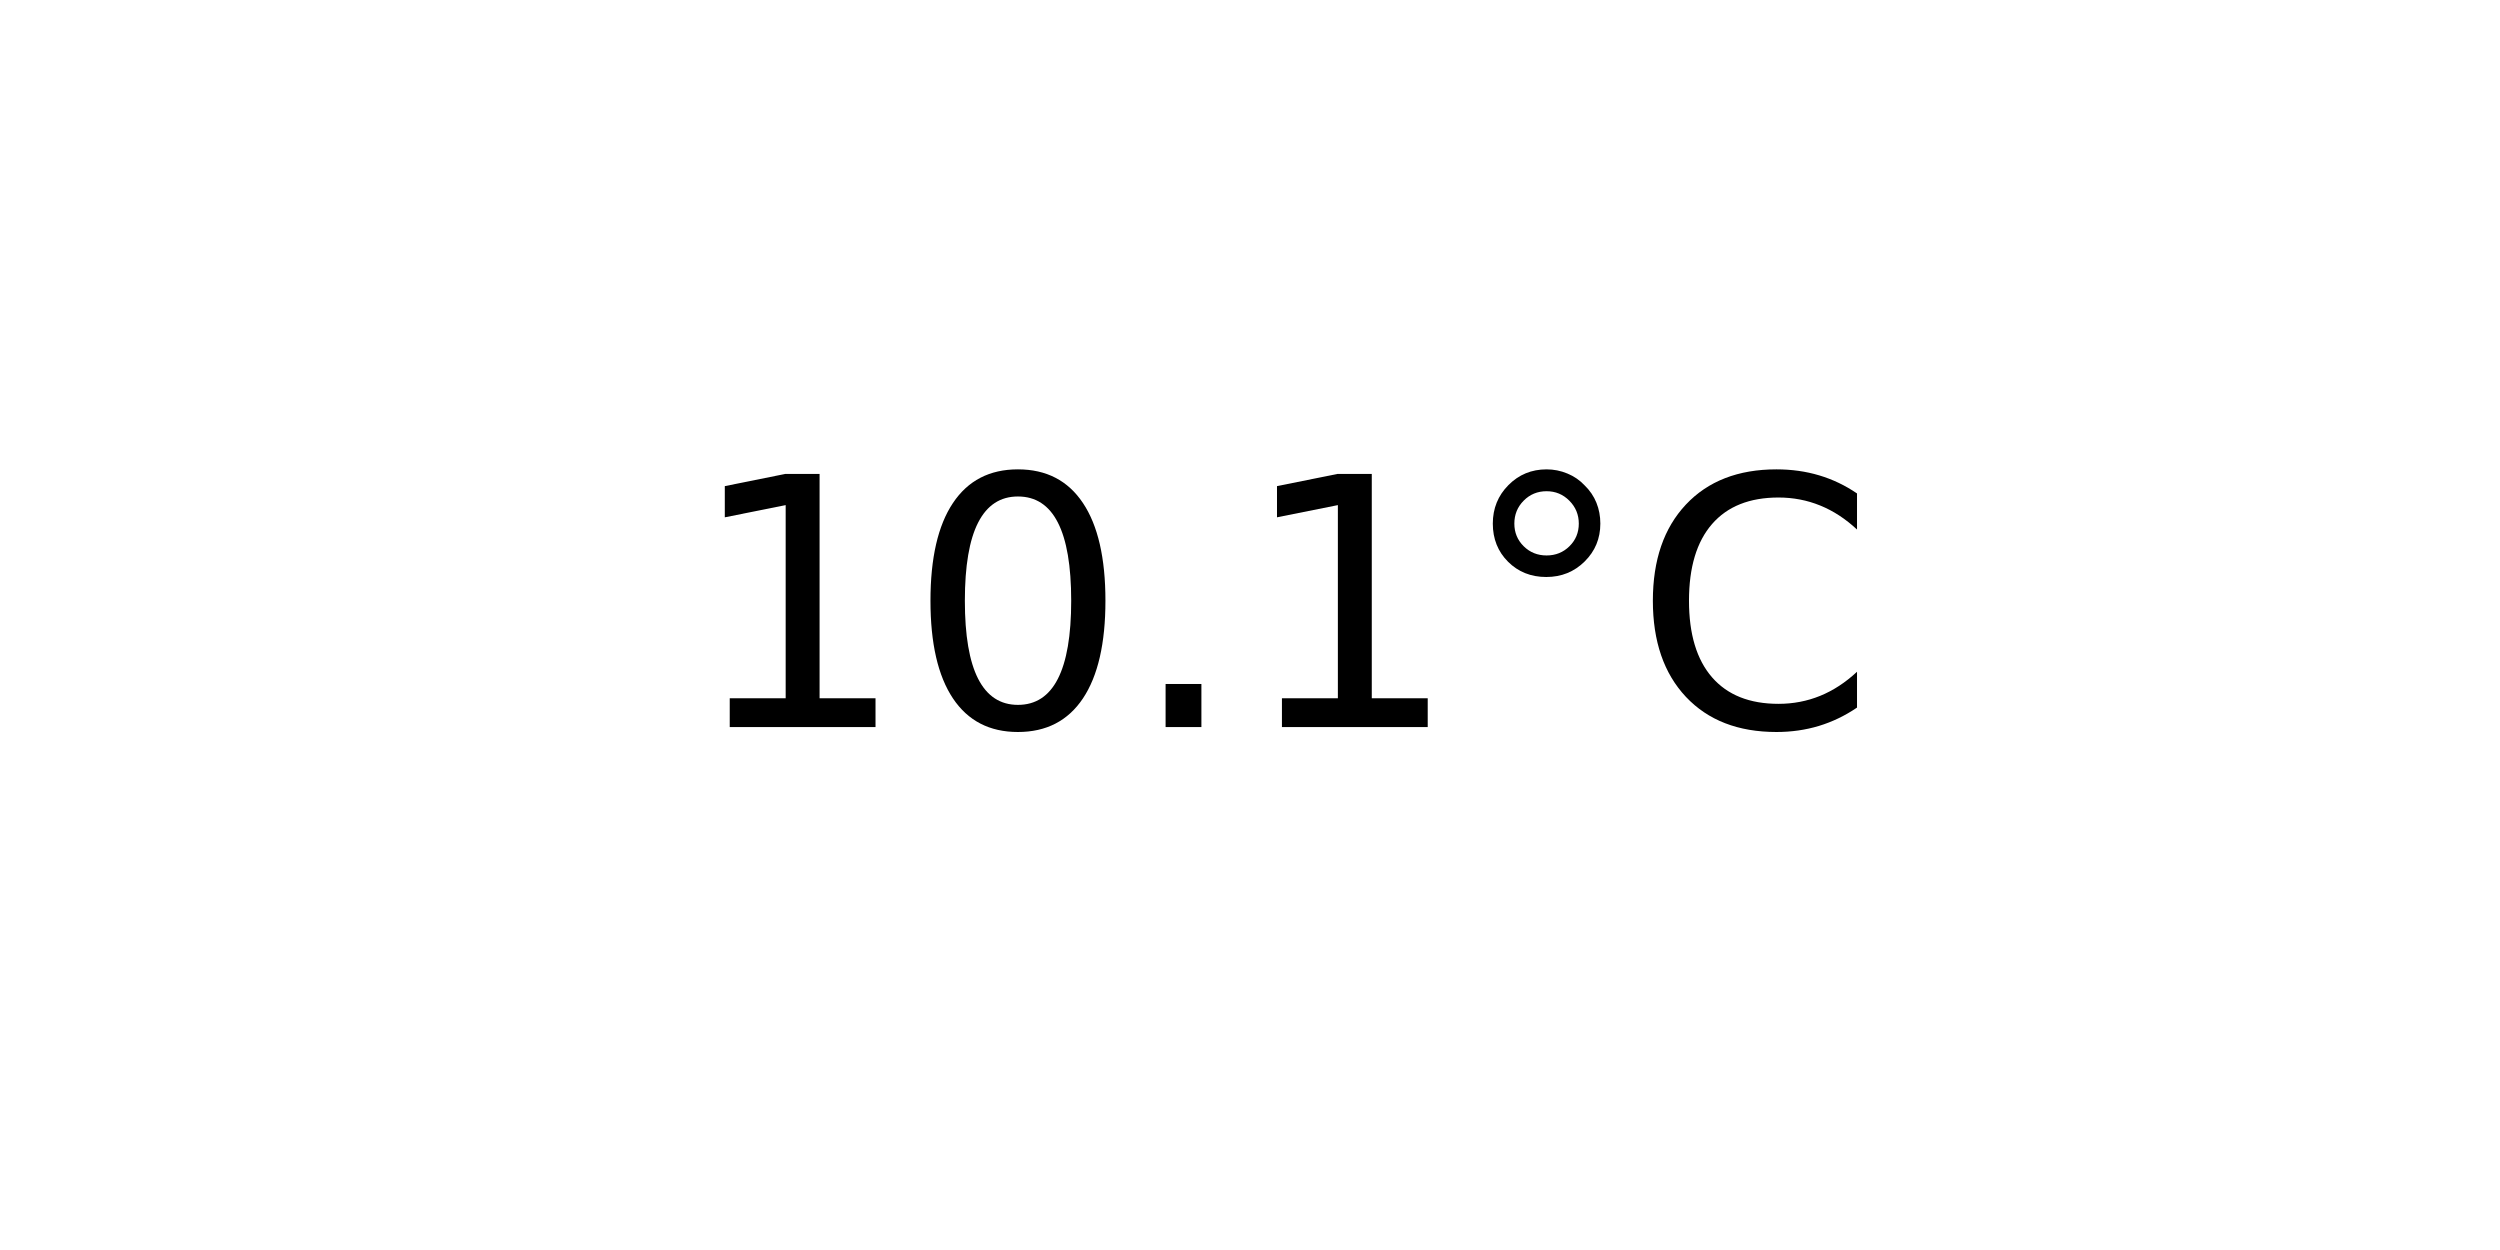
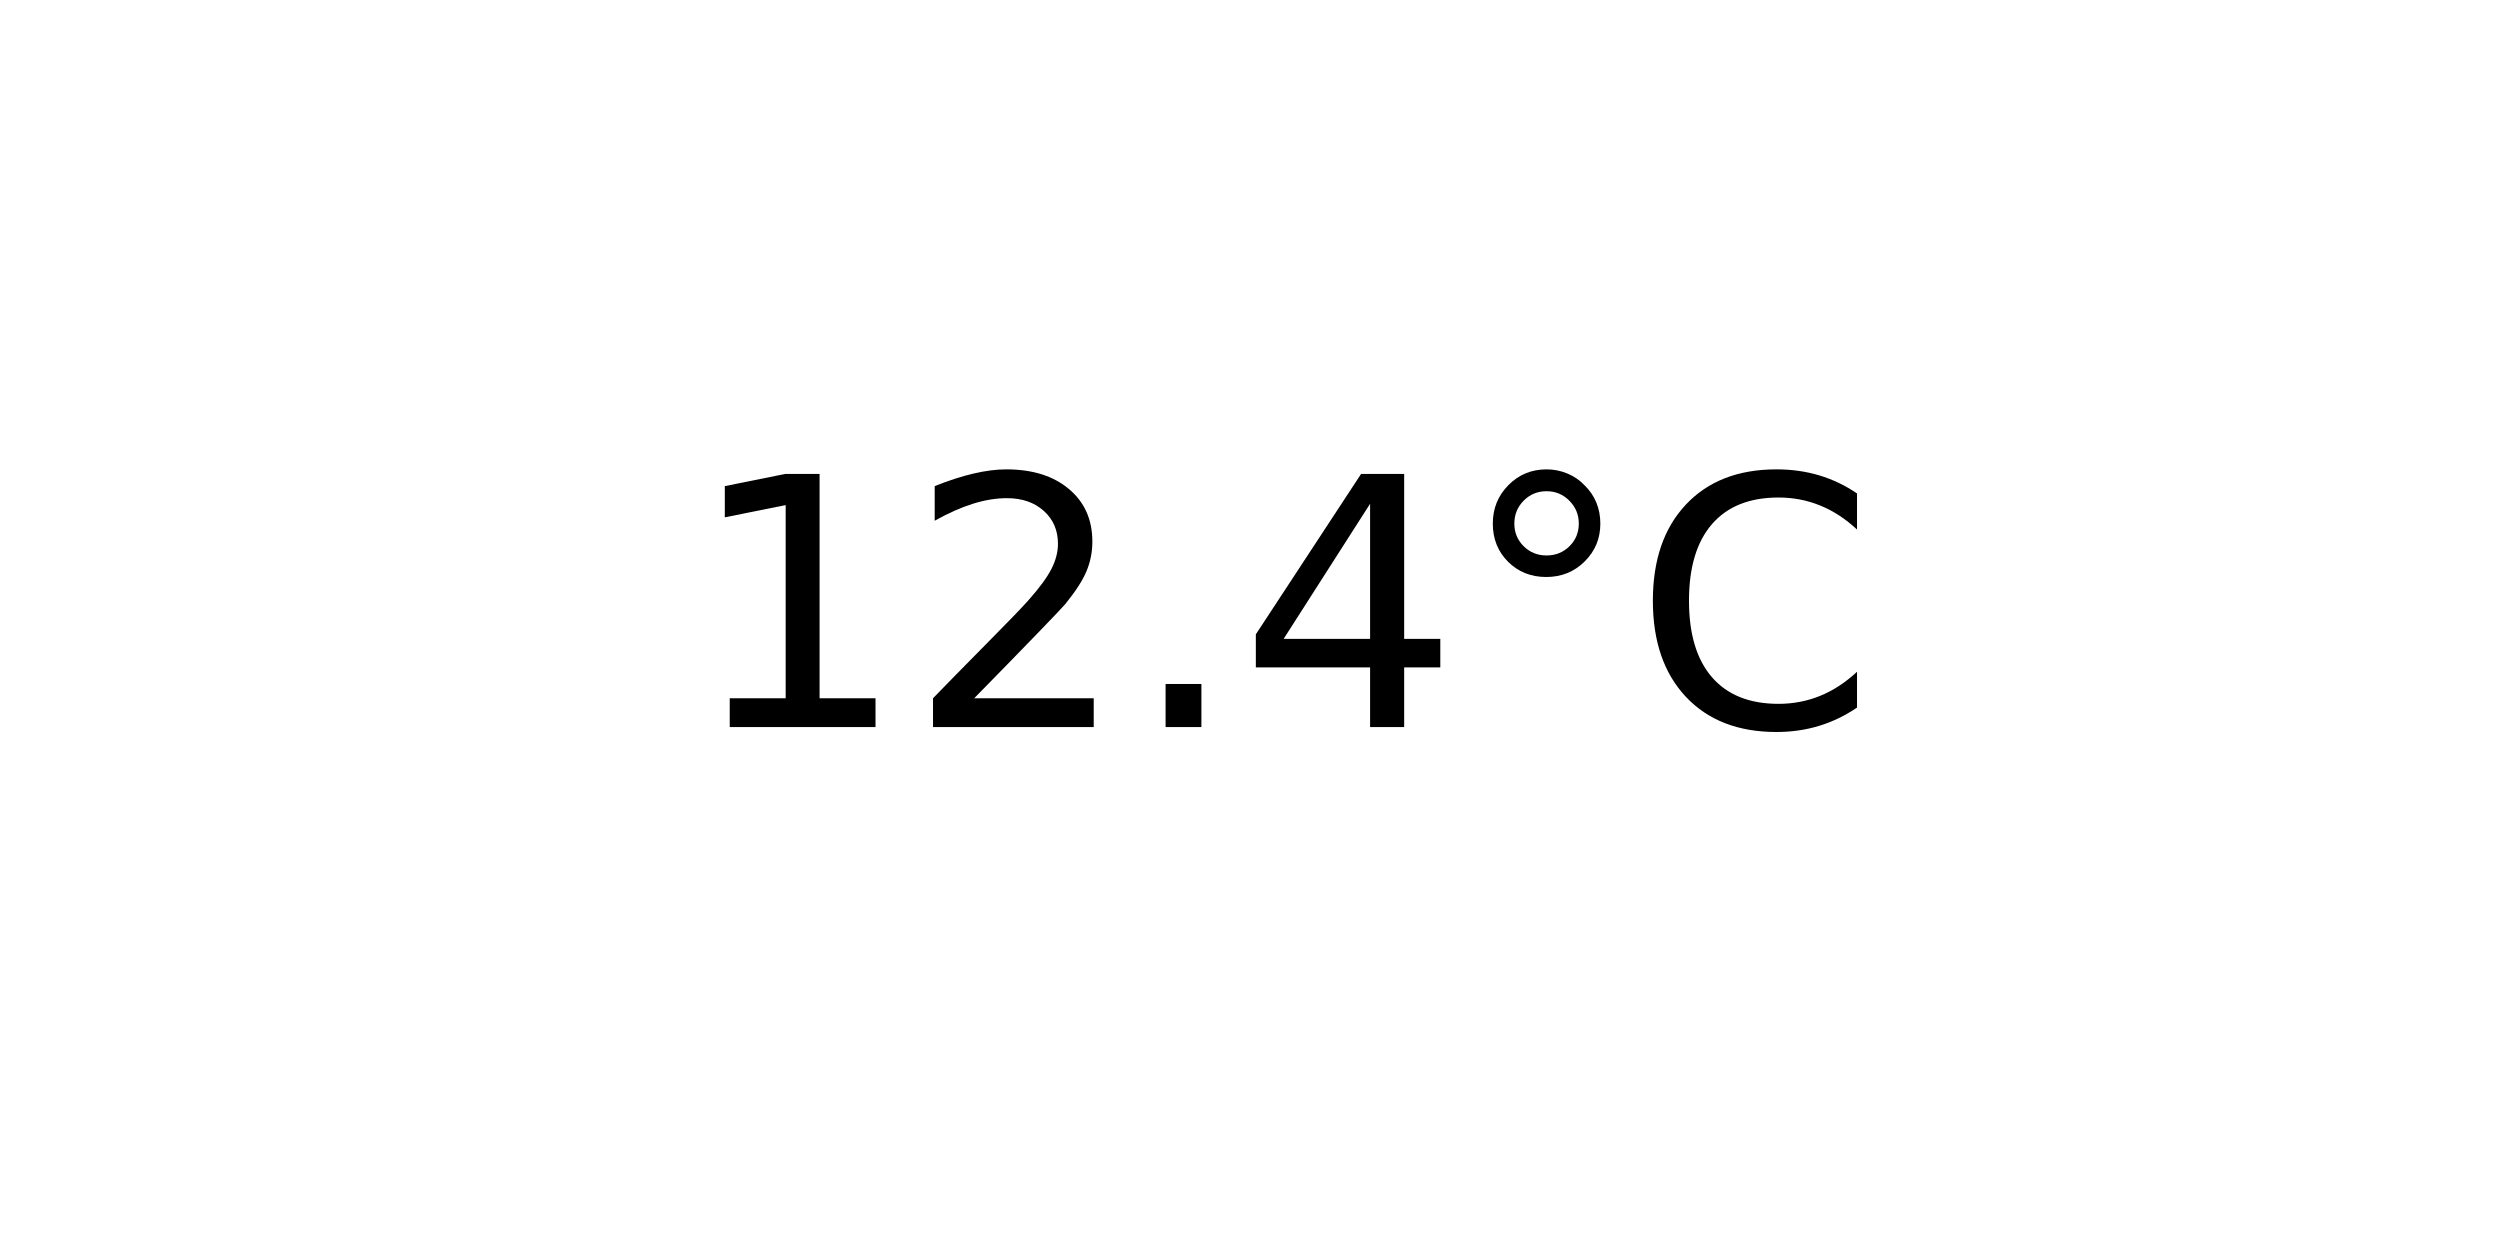
<svg xmlns="http://www.w3.org/2000/svg" xmlns:xlink="http://www.w3.org/1999/xlink" width="72pt" height="36pt" viewBox="0 0 72 36" version="1.1">
  <defs>
    <style type="text/css">*{stroke-linejoin: round; stroke-linecap: butt}</style>
  </defs>
  <g id="figure_1">
    <g id="axes_1">
      <g id="text_1">
        <g transform="translate(19.77578 20.93937) scale(0.1 -0.1)">
          <defs>
            <path id="DejaVuSans-31" d="M 794 531  L 1825 531  L 1825 4091  L 703 3866  L 703 4441  L 1819 4666  L 2450 4666  L 2450 531  L 3481 531  L 3481 0  L 794 0  L 794 531  z " transform="scale(0.015625)" />
-             <path id="DejaVuSans-30" d="M 2034 4250  Q 1547 4250 1301 3770  Q 1056 3291 1056 2328  Q 1056 1369 1301 889  Q 1547 409 2034 409  Q 2525 409 2770 889  Q 3016 1369 3016 2328  Q 3016 3291 2770 3770  Q 2525 4250 2034 4250  z M 2034 4750  Q 2819 4750 3233 4129  Q 3647 3509 3647 2328  Q 3647 1150 3233 529  Q 2819 -91 2034 -91  Q 1250 -91 836 529  Q 422 1150 422 2328  Q 422 3509 836 4129  Q 1250 4750 2034 4750  z " transform="scale(0.015625)" />
+             <path id="DejaVuSans-32" d="M 1228 531  L 3431 531  L 3431 0  L 469 0  L 469 531  Q 828 903 1448 1529  Q 2069 2156 2228 2338  Q 2531 2678 2651 2914  Q 2772 3150 2772 3378  Q 2772 3750 2511 3984  Q 2250 4219 1831 4219  Q 1534 4219 1204 4116  Q 875 4013 500 3803  L 500 4441  Q 881 4594 1212 4672  Q 1544 4750 1819 4750  Q 2544 4750 2975 4387  Q 3406 4025 3406 3419  Q 3406 3131 3298 2873  Q 3191 2616 2906 2266  Q 2828 2175 2409 1742  Q 1991 1309 1228 531  z " transform="scale(0.015625)" />
            <path id="DejaVuSans-2e" d="M 684 794  L 1344 794  L 1344 0  L 684 0  L 684 794  z " transform="scale(0.015625)" />
+             <path id="DejaVuSans-34" d="M 2419 4116  L 825 1625  L 2419 1625  L 2419 4116  z M 2253 4666  L 3047 4666  L 3047 1625  L 3713 1625  L 3713 1100  L 3047 1100  L 3047 0  L 2419 0  L 2419 1100  L 313 1100  L 313 1709  L 2253 4666  z " transform="scale(0.015625)" />
            <path id="DejaVuSans-b0" d="M 1600 4347  Q 1350 4347 1178 4173  Q 1006 4000 1006 3750  Q 1006 3503 1178 3333  Q 1350 3163 1600 3163  Q 1850 3163 2022 3333  Q 2194 3503 2194 3750  Q 2194 3997 2020 4172  Q 1847 4347 1600 4347  z M 1600 4750  Q 1800 4750 1984 4673  Q 2169 4597 2303 4453  Q 2447 4313 2519 4134  Q 2591 3956 2591 3750  Q 2591 3338 2302 3052  Q 2013 2766 1594 2766  Q 1172 2766 890 3047  Q 609 3328 609 3750  Q 609 4169 896 4459  Q 1184 4750 1600 4750  z " transform="scale(0.015625)" />
            <path id="DejaVuSans-43" d="M 4122 4306  L 4122 3641  Q 3803 3938 3442 4084  Q 3081 4231 2675 4231  Q 1875 4231 1450 3742  Q 1025 3253 1025 2328  Q 1025 1406 1450 917  Q 1875 428 2675 428  Q 3081 428 3442 575  Q 3803 722 4122 1019  L 4122 359  Q 3791 134 3420 21  Q 3050 -91 2638 -91  Q 1578 -91 968 557  Q 359 1206 359 2328  Q 359 3453 968 4101  Q 1578 4750 2638 4750  Q 3056 4750 3426 4639  Q 3797 4528 4122 4306  z " transform="scale(0.015625)" />
          </defs>
          <use xlink:href="#DejaVuSans-31" />
-           <use xlink:href="#DejaVuSans-30" x="63.623" />
+           <use xlink:href="#DejaVuSans-32" x="63.623" />
          <use xlink:href="#DejaVuSans-2e" x="127.246" />
-           <use xlink:href="#DejaVuSans-31" x="159.033" />
+           <use xlink:href="#DejaVuSans-34" x="159.033" />
          <use xlink:href="#DejaVuSans-b0" x="222.656" />
          <use xlink:href="#DejaVuSans-43" x="272.656" />
        </g>
      </g>
    </g>
  </g>
</svg>
